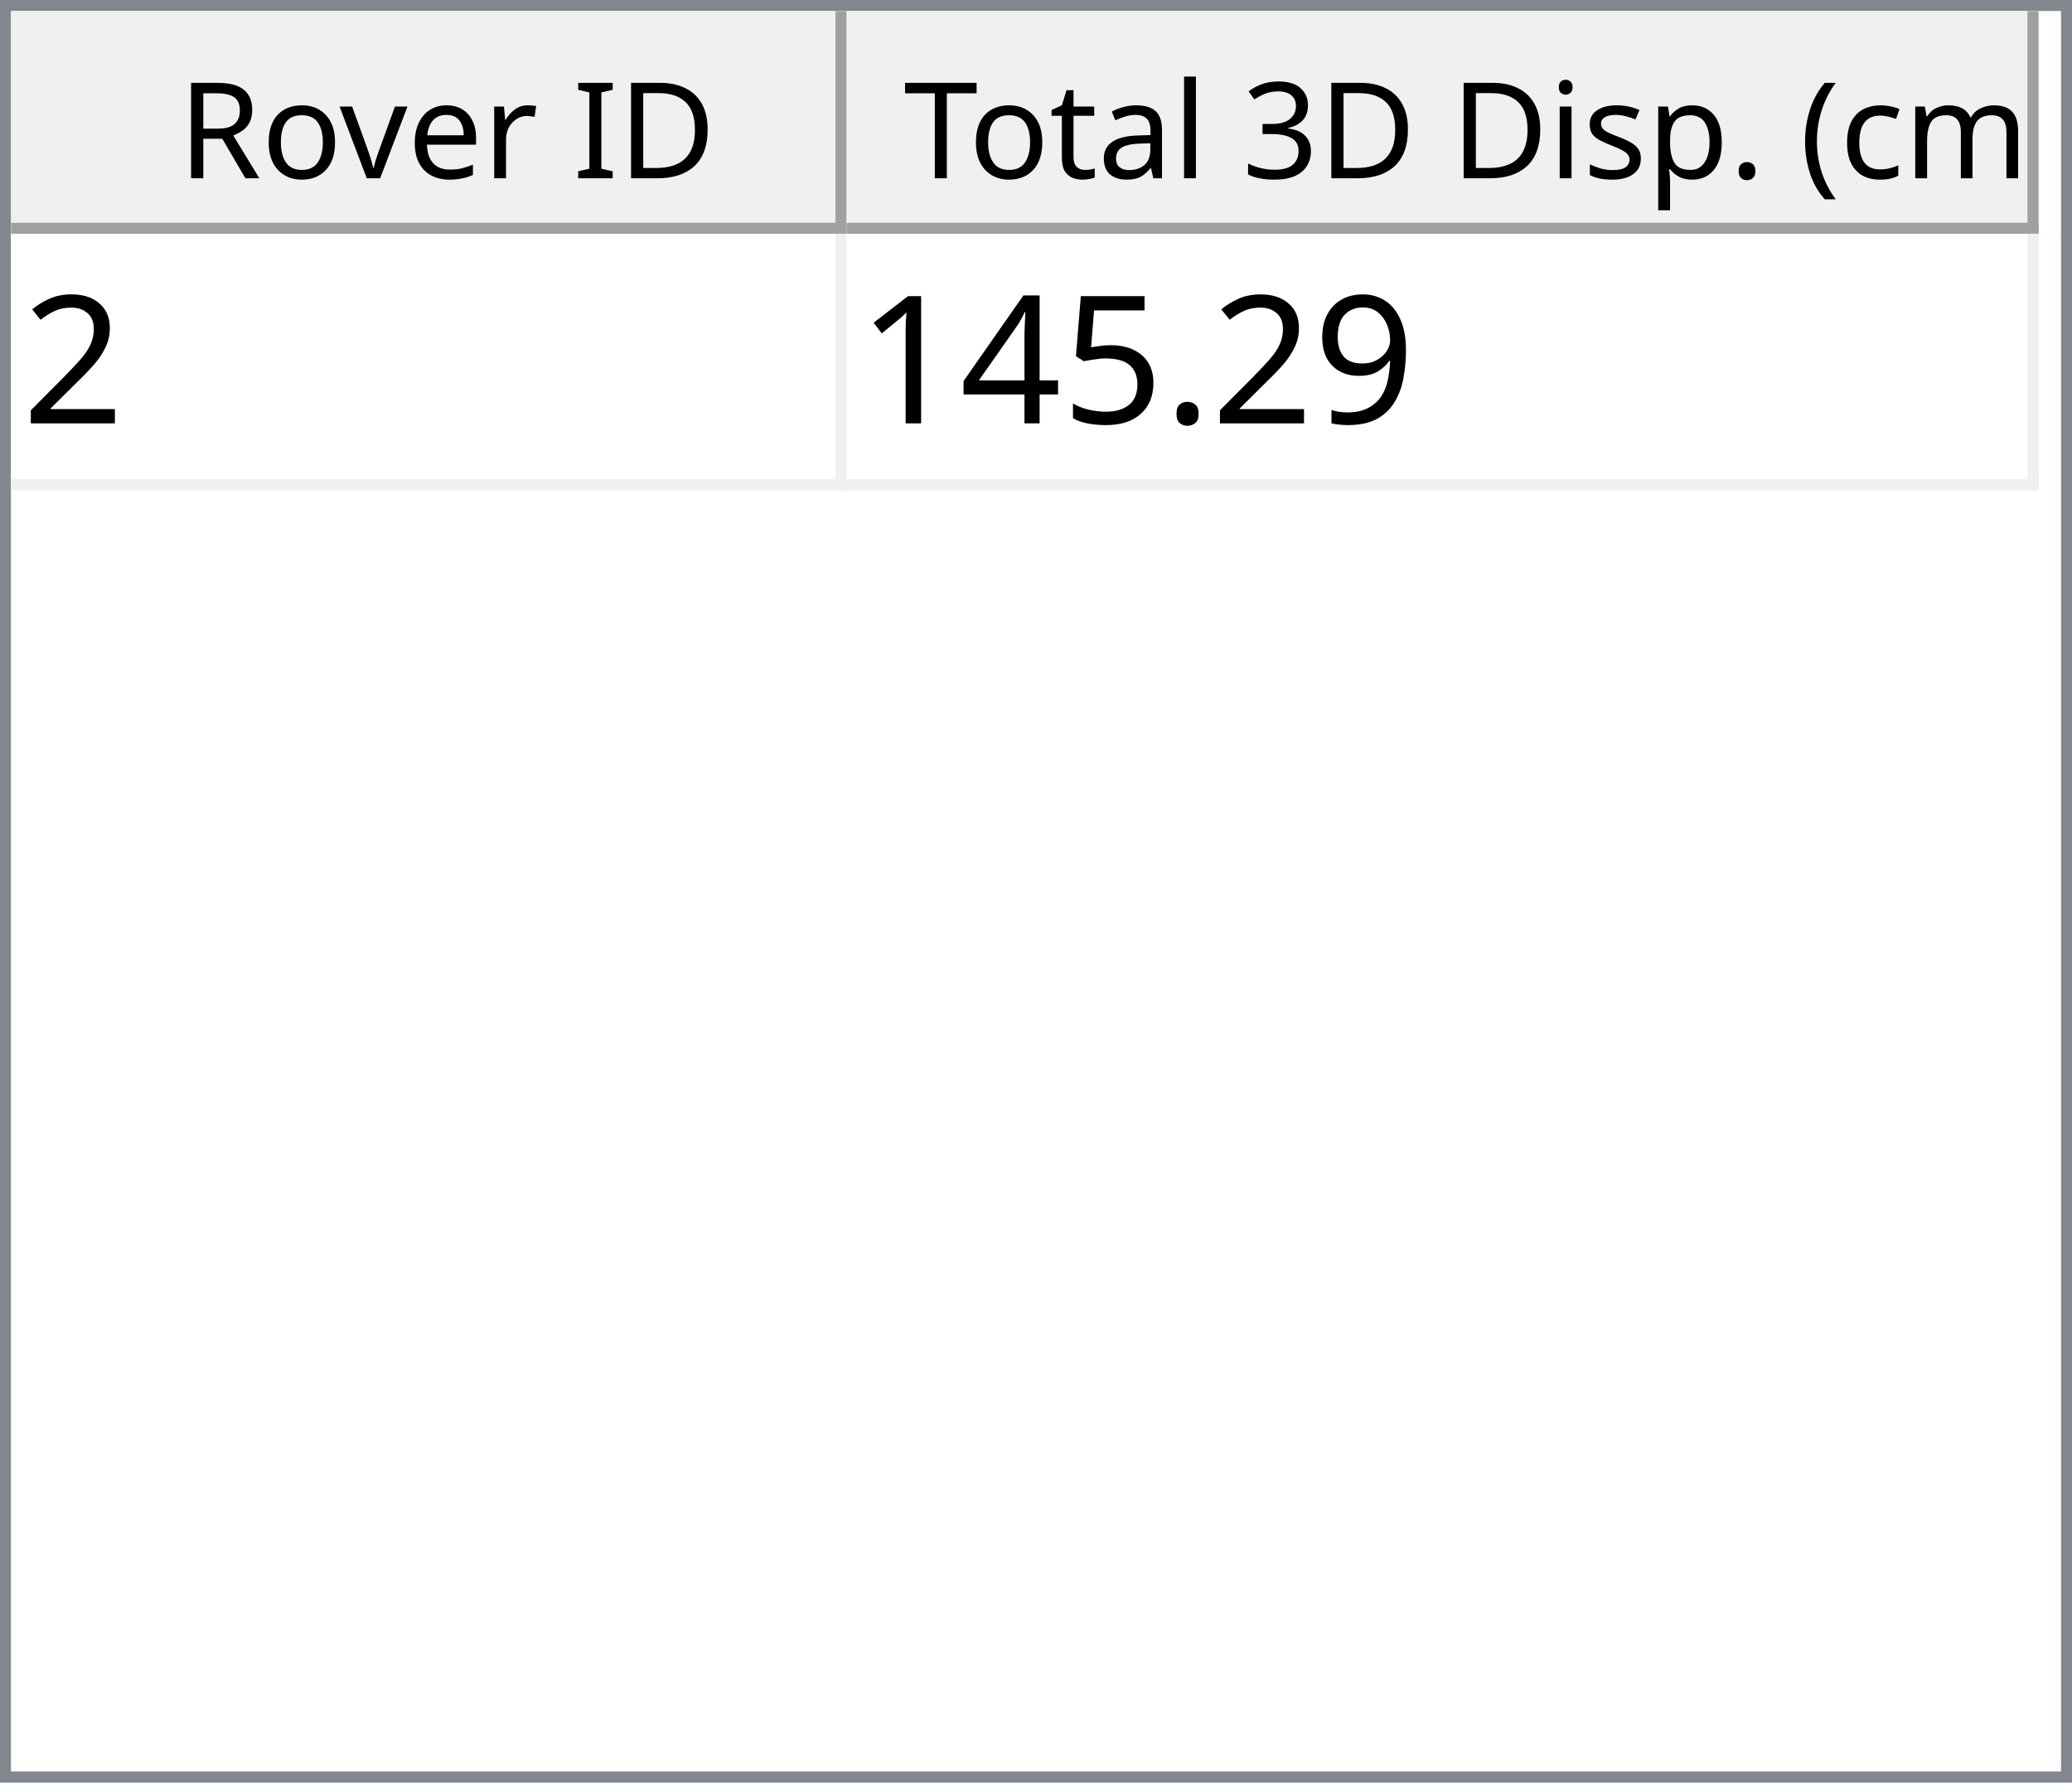
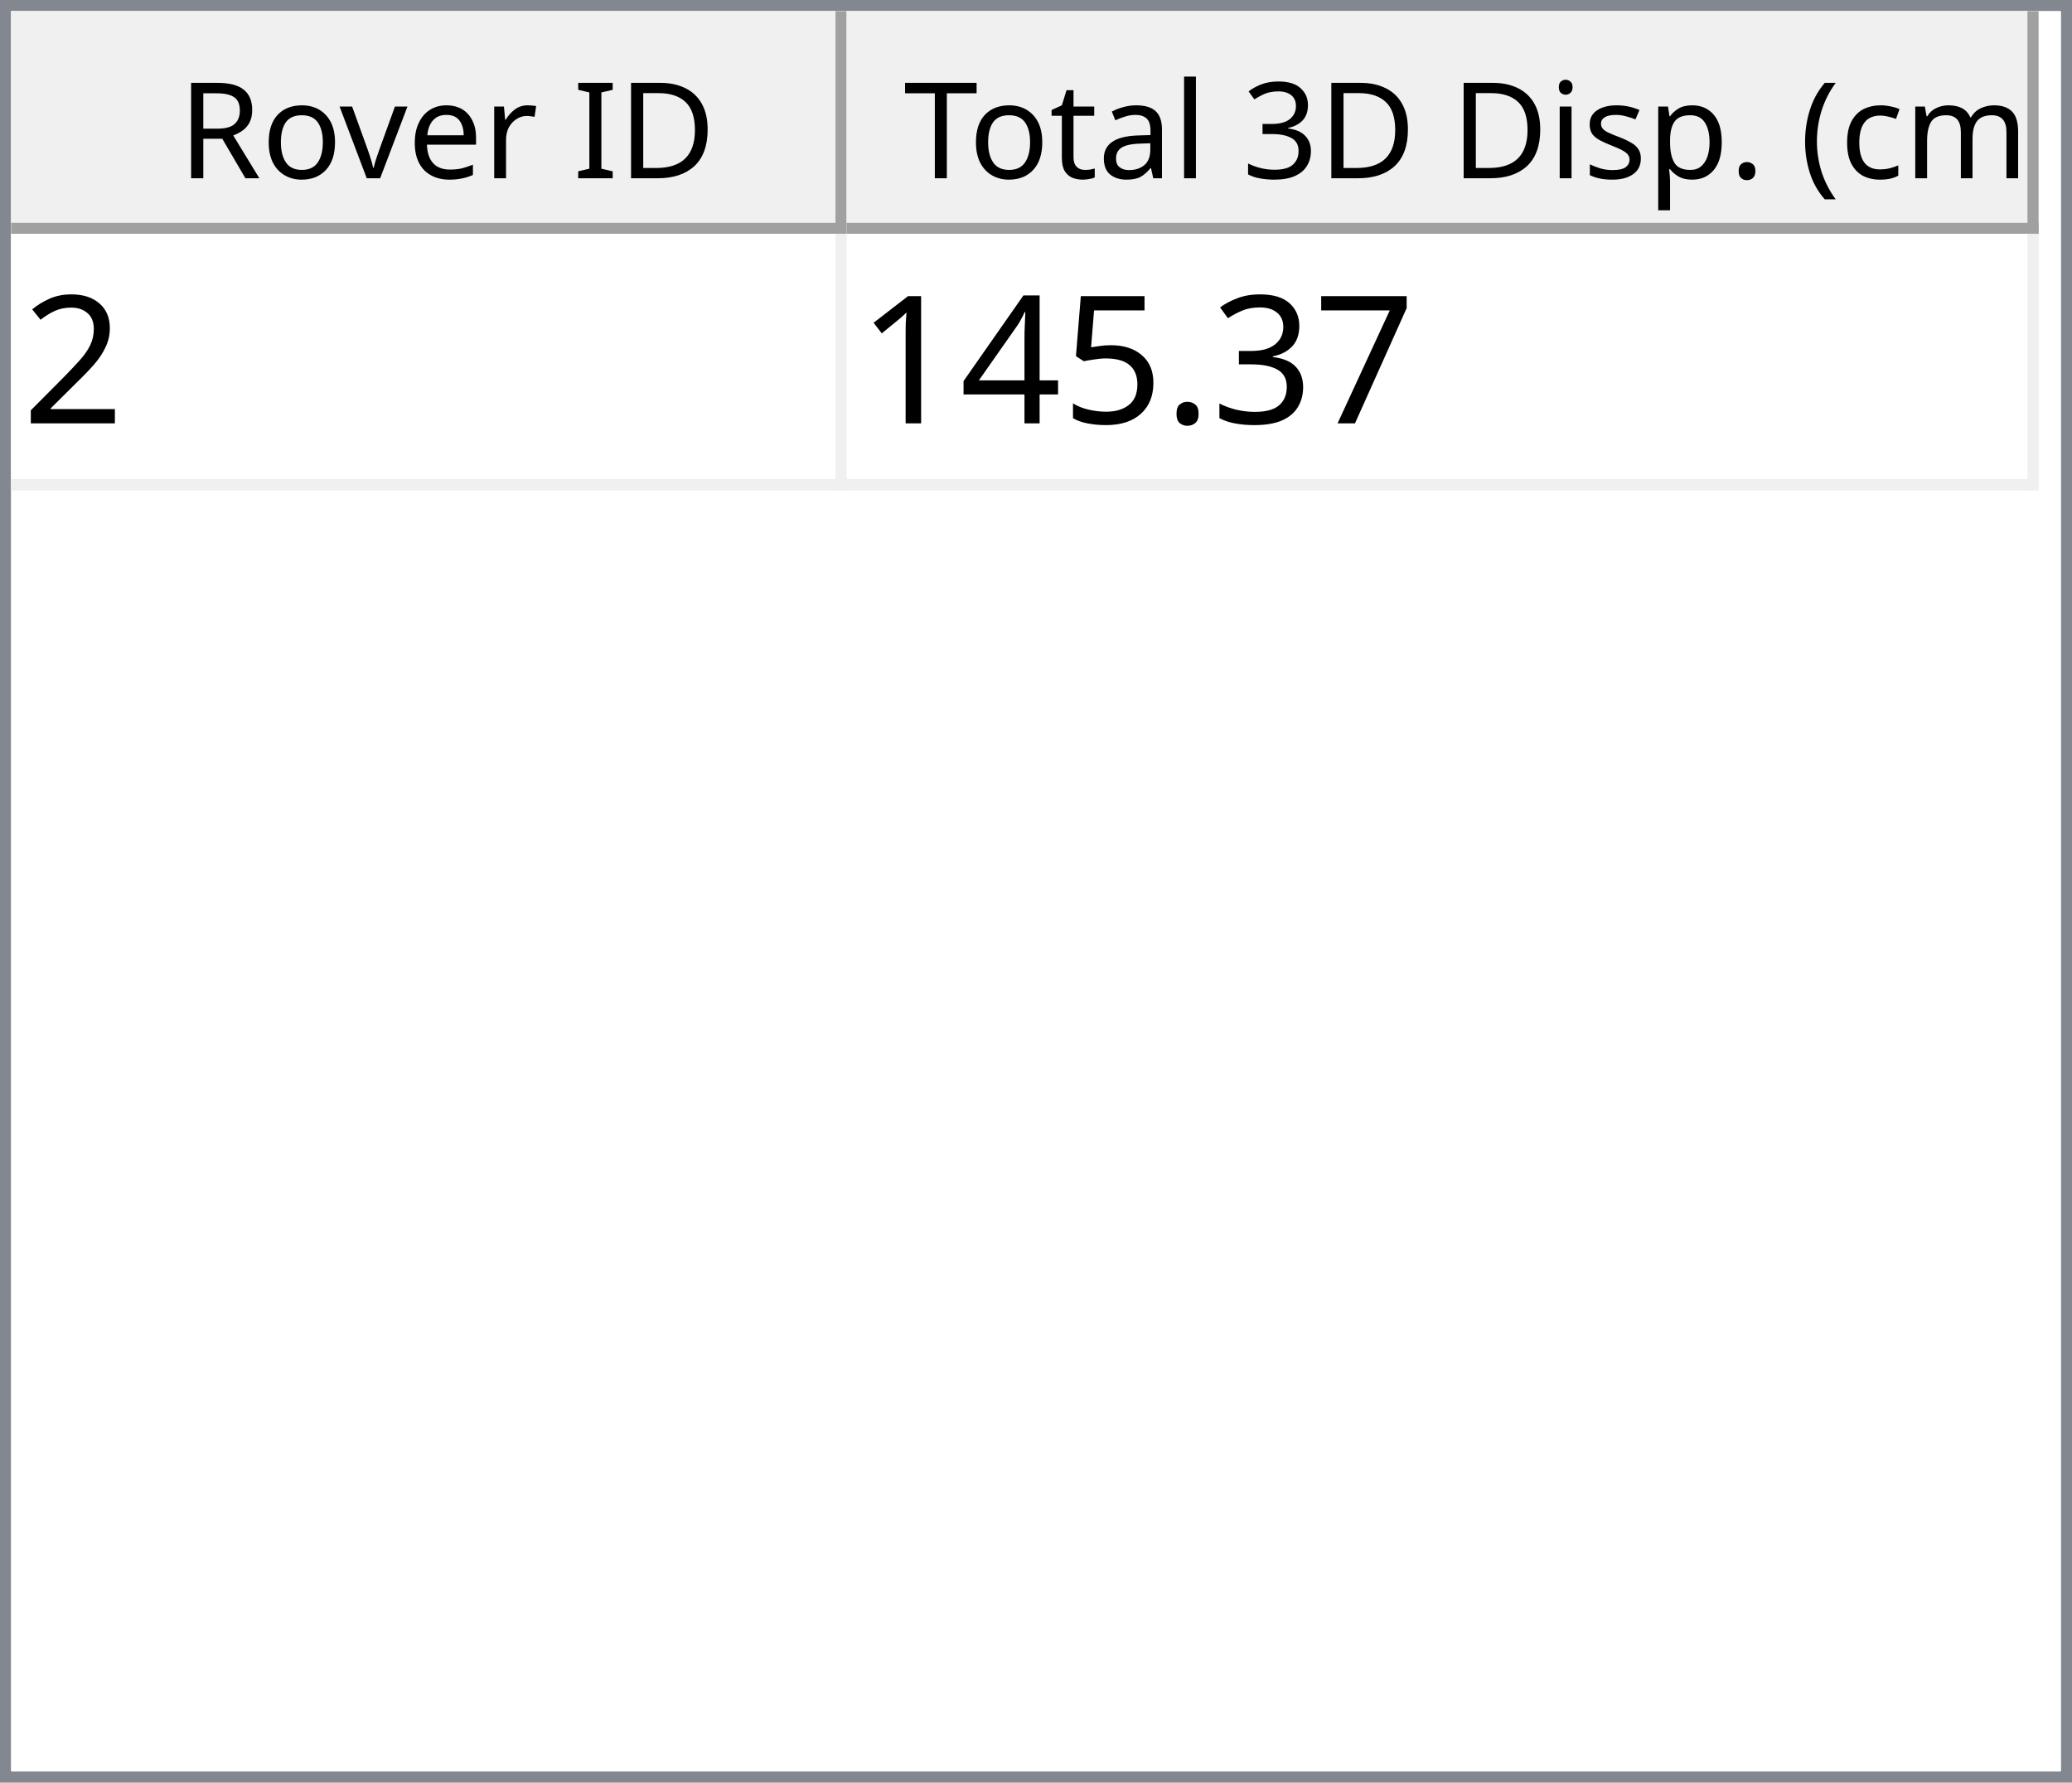
<svg xmlns="http://www.w3.org/2000/svg" style="fill-opacity:1; color-rendering:auto; color-interpolation:auto; text-rendering:auto; stroke:black; stroke-linecap:square; stroke-miterlimit:10; shape-rendering:auto; stroke-opacity:1; fill:black; stroke-dasharray:none; font-weight:normal; stroke-width:1; font-family:'Dialog'; font-style:normal; stroke-linejoin:miter; font-size:12px; stroke-dashoffset:0; image-rendering:auto;" width="186" height="160">
  <defs id="genericDefs" />
  <g>
    <defs id="defs1">
      <clipPath clipPathUnits="userSpaceOnUse" id="clipPath1">
        <path d="M0 0 L186 0 L186 160 L0 160 L0 0 Z" />
      </clipPath>
      <clipPath clipPathUnits="userSpaceOnUse" id="clipPath2">
        <path d="M0 0 L0 160 L186 160 L186 0 Z" />
      </clipPath>
      <clipPath clipPathUnits="userSpaceOnUse" id="clipPath3">
        <path d="M0 0 L0 20 L184 20 L184 0 Z" />
      </clipPath>
      <clipPath clipPathUnits="userSpaceOnUse" id="clipPath4">
        <path d="M0 0 L0 20 L75 20 L75 0 Z" />
      </clipPath>
      <clipPath clipPathUnits="userSpaceOnUse" id="clipPath5">
        <path d="M1 1 L1 19 L74 19 L74 1 Z" />
      </clipPath>
      <clipPath clipPathUnits="userSpaceOnUse" id="clipPath6">
        <path d="M0 0 L0 18 L73 18 L73 0 Z" />
      </clipPath>
      <clipPath clipPathUnits="userSpaceOnUse" id="clipPath7">
        <path d="M-0.5 -0.5 L-0.5 19.5 L74.5 19.5 L74.5 -0.5 Z" />
      </clipPath>
      <clipPath clipPathUnits="userSpaceOnUse" id="clipPath8">
        <path d="M0 0 L0 20 L107 20 L107 0 Z" />
      </clipPath>
      <clipPath clipPathUnits="userSpaceOnUse" id="clipPath9">
        <path d="M1 1 L1 19 L106 19 L106 1 Z" />
      </clipPath>
      <clipPath clipPathUnits="userSpaceOnUse" id="clipPath10">
        <path d="M0 0 L0 18 L105 18 L105 0 Z" />
      </clipPath>
      <clipPath clipPathUnits="userSpaceOnUse" id="clipPath11">
        <path d="M-0.5 -0.5 L-0.5 19.5 L106.5 19.5 L106.5 -0.5 Z" />
      </clipPath>
      <clipPath clipPathUnits="userSpaceOnUse" id="clipPath12">
        <path d="M0 0 L0 138 L184 138 L184 0 Z" />
      </clipPath>
      <clipPath clipPathUnits="userSpaceOnUse" id="clipPath13">
        <path d="M0 0 L0 23 L182 23 L182 0 Z" />
      </clipPath>
      <clipPath clipPathUnits="userSpaceOnUse" id="clipPath14">
        <path d="M-0.5 -0.5 L-0.5 22.5 L181.5 22.5 L181.5 -0.5 Z" />
      </clipPath>
      <clipPath clipPathUnits="userSpaceOnUse" id="clipPath15">
        <path d="M0 0 L0 22 L74 22 L74 0 Z" />
      </clipPath>
      <clipPath clipPathUnits="userSpaceOnUse" id="clipPath16">
        <path d="M0 0 L0 22 L106 22 L106 0 Z" />
      </clipPath>
      <font horiz-adv-x="64.551" id="font1">
        <font-face ascent="107.91" descent="25.098" units-per-em="100" style="font-style:normal; font-family:Segoe UI; font-weight:normal;" />
        <missing-glyph horiz-adv-x="64.551" d="M8.109 0 L8.109 68.266 L56.453 68.266 L56.453 0 L8.109 0 ZM15.328 7.234 L49.219 7.234 L49.219 61.031 L15.328 61.031 L15.328 7.234 Z" />
        <glyph unicode="D" horiz-adv-x="70.117" d="M9.188 0 L9.188 70.016 L28.516 70.016 Q65.531 70.016 65.531 35.891 Q65.531 19.672 55.25 9.836 Q44.969 0 27.734 0 L9.188 0 ZM17.391 62.594 L17.391 7.422 L27.828 7.422 Q41.609 7.422 49.273 14.797 Q56.938 22.172 56.938 35.688 Q56.938 62.594 28.328 62.594 L17.391 62.594 Z" />
        <glyph unicode="I" horiz-adv-x="26.611" d="M17.391 0 L9.188 0 L9.188 70.016 L17.391 70.016 L17.391 0 Z" />
        <glyph unicode=" " horiz-adv-x="27.393" d="" />
        <glyph unicode="r" horiz-adv-x="34.766" d="M34.188 41.891 Q32.078 43.5 28.125 43.5 Q23 43.5 19.555 38.672 Q16.109 33.844 16.109 25.484 L16.109 0 L8.109 0 L8.109 50 L16.109 50 L16.109 39.703 L16.312 39.703 Q18.016 44.969 21.531 47.922 Q25.047 50.875 29.391 50.875 Q32.516 50.875 34.188 50.203 L34.188 41.891 Z" />
        <glyph unicode="e" horiz-adv-x="52.295" d="M48.297 23 L12.984 23 Q13.188 14.656 17.484 10.109 Q21.781 5.562 29.297 5.562 Q37.75 5.562 44.828 11.141 L44.828 3.609 Q38.234 -1.172 27.391 -1.172 Q16.797 -1.172 10.742 5.641 Q4.688 12.453 4.688 24.812 Q4.688 36.469 11.305 43.82 Q17.922 51.172 27.734 51.172 Q37.547 51.172 42.922 44.828 Q48.297 38.484 48.297 27.203 L48.297 23 ZM40.094 29.781 Q40.047 36.719 36.75 40.578 Q33.453 44.438 27.594 44.438 Q21.922 44.438 17.969 40.383 Q14.016 36.328 13.094 29.781 L40.094 29.781 Z" />
        <glyph unicode="v" horiz-adv-x="47.9" d="M47.406 50 L27.484 0 L19.625 0 L0.688 50 L9.469 50 L22.172 13.672 Q23.578 9.672 23.922 6.688 L24.125 6.688 Q24.609 10.453 25.688 13.484 L38.969 50 L47.406 50 Z" />
        <glyph unicode="o" horiz-adv-x="58.594" d="M29 -1.172 Q17.922 -1.172 11.305 5.836 Q4.688 12.844 4.688 24.422 Q4.688 37.016 11.57 44.094 Q18.453 51.172 30.172 51.172 Q41.359 51.172 47.633 44.289 Q53.906 37.406 53.906 25.203 Q53.906 13.234 47.141 6.031 Q40.375 -1.172 29 -1.172 ZM29.594 44.438 Q21.875 44.438 17.383 39.188 Q12.891 33.938 12.891 24.703 Q12.891 15.828 17.43 10.695 Q21.969 5.562 29.594 5.562 Q37.359 5.562 41.531 10.594 Q45.703 15.625 45.703 24.906 Q45.703 34.281 41.531 39.359 Q37.359 44.438 29.594 44.438 Z" />
        <glyph unicode="R" horiz-adv-x="59.814" d="M59.375 0 L49.609 0 L37.891 19.625 Q36.281 22.359 34.766 24.289 Q33.25 26.219 31.664 27.438 Q30.078 28.656 28.25 29.219 Q26.422 29.781 24.125 29.781 L17.391 29.781 L17.391 0 L9.188 0 L9.188 70.016 L30.078 70.016 Q34.672 70.016 38.555 68.867 Q42.438 67.719 45.289 65.375 Q48.141 63.031 49.758 59.547 Q51.375 56.062 51.375 51.375 Q51.375 47.703 50.273 44.656 Q49.172 41.609 47.148 39.211 Q45.125 36.812 42.266 35.133 Q39.406 33.453 35.844 32.516 L35.844 32.328 Q37.594 31.547 38.891 30.547 Q40.188 29.547 41.359 28.18 Q42.531 26.812 43.68 25.078 Q44.828 23.344 46.234 21.047 L59.375 0 ZM17.391 62.594 L17.391 37.203 L28.516 37.203 Q31.594 37.203 34.203 38.133 Q36.812 39.062 38.719 40.797 Q40.625 42.531 41.703 45.047 Q42.781 47.562 42.781 50.688 Q42.781 56.297 39.141 59.445 Q35.5 62.594 28.609 62.594 L17.391 62.594 Z" />
        <glyph unicode=")" horiz-adv-x="30.176" d="M8.297 -15.922 L1.172 -15.922 Q16.406 2.344 16.406 26.812 Q16.406 51.469 1.078 70.016 L8.297 70.016 Q23.531 52.156 23.531 26.703 Q23.531 1.375 8.297 -15.922 Z" />
        <glyph unicode="m" horiz-adv-x="86.133" d="M79.109 0 L71.094 0 L71.094 28.719 Q71.094 37.016 68.531 40.727 Q65.969 44.438 59.906 44.438 Q54.781 44.438 51.195 39.75 Q47.609 35.062 47.609 28.516 L47.609 0 L39.594 0 L39.594 29.688 Q39.594 44.438 28.219 44.438 Q22.953 44.438 19.531 40.016 Q16.109 35.594 16.109 28.516 L16.109 0 L8.109 0 L8.109 50 L16.109 50 L16.109 42.094 L16.312 42.094 Q21.625 51.172 31.844 51.172 Q36.969 51.172 40.773 48.312 Q44.578 45.453 46 40.828 Q51.562 51.172 62.594 51.172 Q79.109 51.172 79.109 30.812 L79.109 0 Z" />
        <glyph unicode="c" horiz-adv-x="46.191" d="M42.188 2.297 Q36.422 -1.172 28.516 -1.172 Q17.828 -1.172 11.258 5.789 Q4.688 12.75 4.688 23.828 Q4.688 36.188 11.766 43.68 Q18.844 51.172 30.672 51.172 Q37.25 51.172 42.281 48.734 L42.281 40.531 Q36.719 44.438 30.375 44.438 Q22.703 44.438 17.797 38.945 Q12.891 33.453 12.891 24.516 Q12.891 15.719 17.508 10.641 Q22.125 5.562 29.891 5.562 Q36.422 5.562 42.188 9.906 L42.188 2.297 Z" />
        <glyph unicode="(" horiz-adv-x="30.176" d="M29.109 -15.922 L21.969 -15.922 Q6.844 1.375 6.844 26.703 Q6.844 52.156 21.969 70.016 L29.203 70.016 Q13.875 51.469 13.875 26.812 Q13.875 2.344 29.109 -15.922 Z" />
        <glyph unicode="." horiz-adv-x="21.68" d="M10.891 -1.078 Q8.641 -1.078 7.055 0.539 Q5.469 2.156 5.469 4.391 Q5.469 6.641 7.055 8.273 Q8.641 9.906 10.891 9.906 Q13.188 9.906 14.797 8.273 Q16.406 6.641 16.406 4.391 Q16.406 2.156 14.797 0.539 Q13.188 -1.078 10.891 -1.078 Z" />
        <glyph unicode="p" horiz-adv-x="58.789" d="M16.312 7.234 L16.109 7.234 L16.109 -23 L8.109 -23 L8.109 50 L16.109 50 L16.109 41.219 L16.312 41.219 Q22.219 51.172 33.594 51.172 Q43.266 51.172 48.688 44.461 Q54.109 37.75 54.109 26.469 Q54.109 13.922 48 6.375 Q41.891 -1.172 31.297 -1.172 Q21.578 -1.172 16.312 7.234 ZM16.109 27.391 L16.109 20.406 Q16.109 14.203 20.141 9.883 Q24.172 5.562 30.375 5.562 Q37.641 5.562 41.773 11.133 Q45.906 16.703 45.906 26.609 Q45.906 34.969 42.047 39.703 Q38.188 44.438 31.594 44.438 Q24.609 44.438 20.359 39.578 Q16.109 34.719 16.109 27.391 Z" />
        <glyph unicode="s" horiz-adv-x="42.432" d="M5.078 1.812 L5.078 10.406 Q11.625 5.562 19.484 5.562 Q30.031 5.562 30.031 12.594 Q30.031 14.594 29.125 15.992 Q28.219 17.391 26.68 18.461 Q25.141 19.531 23.07 20.383 Q21 21.234 18.609 22.172 Q15.281 23.484 12.766 24.828 Q10.25 26.172 8.57 27.859 Q6.891 29.547 6.031 31.695 Q5.172 33.844 5.172 36.719 Q5.172 40.234 6.789 42.945 Q8.406 45.656 11.086 47.484 Q13.766 49.312 17.211 50.242 Q20.656 51.172 24.312 51.172 Q30.812 51.172 35.938 48.922 L35.938 40.828 Q30.422 44.438 23.25 44.438 Q21 44.438 19.195 43.922 Q17.391 43.406 16.094 42.477 Q14.797 41.547 14.086 40.258 Q13.375 38.969 13.375 37.406 Q13.375 35.453 14.086 34.133 Q14.797 32.812 16.164 31.789 Q17.531 30.766 19.484 29.938 Q21.438 29.109 23.922 28.125 Q27.25 26.859 29.883 25.516 Q32.516 24.172 34.375 22.484 Q36.234 20.797 37.234 18.602 Q38.234 16.406 38.234 13.375 Q38.234 9.672 36.602 6.938 Q34.969 4.203 32.234 2.398 Q29.5 0.594 25.93 -0.289 Q22.359 -1.172 18.453 -1.172 Q10.75 -1.172 5.078 1.812 Z" />
        <glyph unicode="i" horiz-adv-x="24.219" d="M12.203 62.703 Q10.062 62.703 8.547 64.164 Q7.031 65.625 7.031 67.875 Q7.031 70.125 8.547 71.609 Q10.062 73.094 12.203 73.094 Q14.406 73.094 15.945 71.609 Q17.484 70.125 17.484 67.875 Q17.484 65.719 15.945 64.211 Q14.406 62.703 12.203 62.703 ZM16.109 0 L8.109 0 L8.109 50 L16.109 50 L16.109 0 Z" />
        <glyph unicode="3" horiz-adv-x="53.906" d="M46.531 19.828 Q46.531 15.094 44.75 11.211 Q42.969 7.328 39.719 4.57 Q36.469 1.812 31.93 0.297 Q27.391 -1.219 21.922 -1.219 Q11.922 -1.219 6 2.594 L6 11.188 Q13.094 5.609 22.219 5.609 Q25.875 5.609 28.828 6.539 Q31.781 7.469 33.906 9.227 Q36.031 10.984 37.18 13.477 Q38.328 15.969 38.328 19.094 Q38.328 32.812 18.797 32.812 L12.984 32.812 L12.984 39.594 L18.5 39.594 Q35.797 39.594 35.797 52.484 Q35.797 64.406 22.609 64.406 Q15.188 64.406 8.688 59.422 L8.688 67.188 Q15.375 71.188 24.609 71.188 Q29 71.188 32.57 69.969 Q36.141 68.75 38.68 66.555 Q41.219 64.359 42.609 61.281 Q44 58.203 44 54.5 Q44 40.672 30.031 36.719 L30.031 36.531 Q33.594 36.141 36.625 34.797 Q39.656 33.453 41.852 31.305 Q44.047 29.156 45.289 26.25 Q46.531 23.344 46.531 19.828 Z" />
        <glyph unicode="l" horiz-adv-x="24.219" d="M16.109 0 L8.109 0 L8.109 74.031 L16.109 74.031 L16.109 0 Z" />
        <glyph unicode="a" horiz-adv-x="50.879" d="M43.891 0 L35.891 0 L35.891 7.812 L35.688 7.812 Q30.469 -1.172 20.312 -1.172 Q12.844 -1.172 8.617 2.781 Q4.391 6.734 4.391 13.281 Q4.391 27.297 20.906 29.594 L35.891 31.688 Q35.891 44.438 25.594 44.438 Q16.547 44.438 9.281 38.281 L9.281 46.484 Q16.656 51.172 26.266 51.172 Q43.891 51.172 43.891 32.516 L43.891 0 ZM35.891 25.297 L23.828 23.641 Q18.266 22.859 15.43 20.875 Q12.594 18.891 12.594 13.875 Q12.594 10.203 15.211 7.883 Q17.828 5.562 22.172 5.562 Q28.125 5.562 32.008 9.742 Q35.891 13.922 35.891 20.312 L35.891 25.297 Z" />
        <glyph unicode="t" horiz-adv-x="33.887" d="M31.297 0.484 Q28.469 -1.078 23.828 -1.078 Q10.688 -1.078 10.688 13.578 L10.688 43.172 L2.094 43.172 L2.094 50 L10.688 50 L10.688 62.203 L18.703 64.797 L18.703 50 L31.297 50 L31.297 43.172 L18.703 43.172 L18.703 14.984 Q18.703 9.969 20.414 7.82 Q22.125 5.672 26.078 5.672 Q29.109 5.672 31.297 7.328 L31.297 0.484 Z" />
        <glyph unicode="T" horiz-adv-x="52.393" d="M50.594 62.594 L30.375 62.594 L30.375 0 L22.172 0 L22.172 62.594 L2 62.594 L2 70.016 L50.594 70.016 L50.594 62.594 Z" />
      </font>
      <font horiz-adv-x="75.0" id="font2">
        <font-face ascent="100.537" descent="21.973" units-per-em="100" style="font-style:normal; font-family:sans-serif; font-weight:normal;" />
        <missing-glyph horiz-adv-x="75.0" d="M12.5 0 L12.5 62.5 L62.5 62.5 L62.5 0 L12.5 0 ZM14.062 1.562 L60.938 1.562 L60.938 60.938 L14.062 60.938 L14.062 1.562 Z" />
        <glyph unicode="2" horiz-adv-x="55.615" d="M50.344 8.453 L50.344 0 L3.031 0 Q2.938 3.172 4.047 6.109 Q5.859 10.938 9.836 15.625 Q13.812 20.312 21.344 26.469 Q33.016 36.031 37.117 41.625 Q41.219 47.219 41.219 52.203 Q41.219 57.422 37.477 61.008 Q33.734 64.594 27.734 64.594 Q21.391 64.594 17.578 60.789 Q13.766 56.984 13.719 50.25 L4.688 51.172 Q5.609 61.281 11.664 66.578 Q17.719 71.875 27.938 71.875 Q38.234 71.875 44.242 66.164 Q50.25 60.453 50.25 52 Q50.25 47.703 48.492 43.555 Q46.734 39.406 42.656 34.812 Q38.578 30.219 29.109 22.219 Q21.188 15.578 18.945 13.211 Q16.703 10.844 15.234 8.453 L50.344 8.453 Z" />
-         <glyph unicode="9" horiz-adv-x="55.615" d="M5.469 16.547 L13.922 17.328 Q14.984 11.375 18.016 8.688 Q21.047 6 25.781 6 Q29.828 6 32.883 7.859 Q35.938 9.719 37.891 12.82 Q39.844 15.922 41.164 21.195 Q42.484 26.469 42.484 31.938 Q42.484 32.516 42.438 33.688 Q39.797 29.5 35.234 26.883 Q30.672 24.266 25.344 24.266 Q16.453 24.266 10.305 30.711 Q4.156 37.156 4.156 47.703 Q4.156 58.594 10.578 65.234 Q17 71.875 26.656 71.875 Q33.641 71.875 39.43 68.117 Q45.219 64.359 48.219 57.398 Q51.219 50.438 51.219 37.25 Q51.219 23.531 48.242 15.406 Q45.266 7.281 39.383 3.031 Q33.5 -1.219 25.594 -1.219 Q17.188 -1.219 11.867 3.445 Q6.547 8.109 5.469 16.547 ZM41.453 48.141 Q41.453 55.719 37.43 60.156 Q33.406 64.594 27.734 64.594 Q21.875 64.594 17.531 59.812 Q13.188 55.031 13.188 47.406 Q13.188 40.578 17.312 36.305 Q21.438 32.031 27.484 32.031 Q33.594 32.031 37.523 36.305 Q41.453 40.578 41.453 48.141 Z" />
+         <glyph unicode="7" horiz-adv-x="55.615" d="M4.734 62.203 L4.734 70.656 L51.078 70.656 L51.078 63.812 Q44.234 56.547 37.523 44.484 Q30.812 32.422 27.156 19.672 Q24.516 10.688 23.781 0 L14.75 0 Q14.891 8.453 18.062 20.414 Q21.234 32.375 27.172 43.484 Q33.109 54.594 39.797 62.203 L4.734 62.203 Z" />
+         <glyph unicode="3" horiz-adv-x="55.615" d="M4.203 18.891 L12.984 20.062 Q14.5 12.594 18.141 9.297 Q21.781 6 27 6 Q33.203 6 37.477 10.297 Q41.75 14.594 41.75 20.953 Q41.75 27 37.797 30.93 Q33.844 34.859 27.734 34.859 Q25.25 34.859 21.531 33.891 L22.516 41.609 Q23.391 41.5 23.922 41.5 Q29.547 41.5 34.039 44.43 Q38.531 47.359 38.531 53.469 Q38.531 58.297 35.258 61.477 Q31.984 64.656 26.812 64.656 Q21.688 64.656 18.266 61.43 Q14.844 58.203 13.875 51.766 L5.078 53.328 Q6.688 62.156 12.398 67.016 Q18.109 71.875 26.609 71.875 Q32.469 71.875 37.398 69.359 Q42.328 66.844 44.945 62.5 Q47.562 58.156 47.562 53.266 Q47.562 48.641 45.07 44.828 Q42.578 41.016 37.703 38.766 Q44.047 37.312 47.562 32.695 Q51.078 28.078 51.078 21.141 Q51.078 11.766 44.242 5.25 Q37.406 -1.266 26.953 -1.266 Q17.531 -1.266 11.305 4.352 Q5.078 9.969 4.203 18.891 Z" />
        <glyph unicode="." horiz-adv-x="27.783" d="M9.078 0 L9.078 10.016 L19.094 10.016 L19.094 0 L9.078 0 Z" />
        <glyph unicode="5" horiz-adv-x="55.615" d="M4.156 18.75 L13.375 19.531 Q14.406 12.797 18.141 9.398 Q21.875 6 27.156 6 Q33.5 6 37.891 10.789 Q42.281 15.578 42.281 23.484 Q42.281 31 38.062 35.352 Q33.844 39.703 27 39.703 Q22.75 39.703 19.336 37.773 Q15.922 35.844 13.969 32.766 L5.719 33.844 L12.641 70.609 L48.25 70.609 L48.25 62.203 L19.672 62.203 L15.828 42.969 Q22.266 47.469 29.344 47.469 Q38.719 47.469 45.164 40.969 Q51.609 34.469 51.609 24.266 Q51.609 14.547 45.953 7.469 Q39.062 -1.219 27.156 -1.219 Q17.391 -1.219 11.211 4.25 Q5.031 9.719 4.156 18.75 Z" />
        <glyph unicode="4" horiz-adv-x="55.615" d="M32.328 0 L32.328 17.141 L1.266 17.141 L1.266 25.203 L33.938 71.578 L41.109 71.578 L41.109 25.203 L50.781 25.203 L50.781 17.141 L41.109 17.141 L41.109 0 L32.328 0 ZM32.328 25.203 L32.328 57.469 L9.906 25.203 L32.328 25.203 Z" />
        <glyph unicode="1" horiz-adv-x="55.615" d="M37.25 0 L28.469 0 L28.469 56 Q25.297 52.984 20.141 49.953 Q14.984 46.922 10.891 45.406 L10.891 53.906 Q18.266 57.375 23.781 62.305 Q29.297 67.234 31.594 71.875 L37.25 71.875 L37.25 0 Z" />
      </font>
    </defs>
    <g style="fill:white; stroke:white;">
      <rect x="0" y="0" width="186" style="clip-path:url(#clipPath1); stroke:none;" height="160" />
    </g>
    <g style="fill:white; text-rendering:optimizeSpeed; color-rendering:optimizeSpeed; image-rendering:optimizeSpeed; shape-rendering:crispEdges; stroke:white; color-interpolation:sRGB;">
      <rect x="0" width="186" height="160" y="0" style="stroke:none;" />
      <path style="stroke:none;" d="M0 160 L186 160 L186 0 L0 0 Z" />
    </g>
    <g style="fill:rgb(240,240,240); font-family:'Segoe UI'; stroke:rgb(240,240,240);">
      <rect x="0" y="0" width="186" style="clip-path:url(#clipPath2); stroke:none;" height="160" />
    </g>
    <g style="fill:rgb(130,135,144); font-family:'Segoe UI'; stroke:rgb(130,135,144);">
      <path d="M0 0 L186 0 L186 160 L0 160 L0 0 ZM1 1 L185 1 L185 159 L1 159 L1 1 Z" style="fill-rule:evenodd; clip-path:url(#clipPath2); stroke:none;" />
    </g>
    <g style="fill:white; font-family:'Segoe UI'; stroke:white;" transform="translate(1,1)">
      <rect x="0" y="0" width="184" style="clip-path:url(#clipPath3); stroke:none;" height="20" />
    </g>
    <g style="fill:rgb(240,240,240); font-family:'Segoe UI'; stroke:rgb(240,240,240);" transform="translate(1,1)">
      <rect x="0" y="0" width="75" style="clip-path:url(#clipPath4); stroke:none;" height="20" />
    </g>
    <g style="font-family:'Segoe UI';" transform="translate(2,2)">
      <text x="14" xml:space="preserve" y="14" style="clip-path:url(#clipPath6); stroke:none;">Rover ID</text>
    </g>
    <g style="fill:rgb(160,160,160); font-family:'Segoe UI'; stroke:rgb(160,160,160); stroke-linejoin:bevel;" transform="translate(1.5,1.5)">
      <line x1="74" x2="74" y1="0" style="fill:none; clip-path:url(#clipPath7);" y2="19" />
    </g>
    <g style="fill:rgb(160,160,160); font-family:'Segoe UI'; stroke:rgb(160,160,160); stroke-linejoin:bevel;" transform="matrix(1,0,0,1,1,1) translate(0.5,0.5)">
      <line x1="0" x2="74" y1="19" style="fill:none; clip-path:url(#clipPath7);" y2="19" />
    </g>
    <g style="fill:rgb(240,240,240); font-family:'Segoe UI'; stroke:rgb(240,240,240);" transform="translate(76,1)">
      <rect x="0" y="0" width="107" style="clip-path:url(#clipPath8); stroke:none;" height="20" />
    </g>
    <g style="font-family:'Segoe UI';" transform="translate(77,2)">
      <text x="1" xml:space="preserve" y="14" style="clip-path:url(#clipPath10); stroke:none;"> Total 3D Disp. (cm)</text>
    </g>
    <g style="fill:rgb(160,160,160); font-family:'Segoe UI'; stroke:rgb(160,160,160); stroke-linejoin:bevel;" transform="translate(76.5,1.5)">
      <line x1="106" x2="106" y1="0" style="fill:none; clip-path:url(#clipPath11);" y2="19" />
    </g>
    <g style="fill:rgb(160,160,160); font-family:'Segoe UI'; stroke:rgb(160,160,160); stroke-linejoin:bevel;" transform="matrix(1,0,0,1,76,1) translate(0.5,0.5)">
      <line x1="0" x2="106" y1="19" style="fill:none; clip-path:url(#clipPath11);" y2="19" />
    </g>
    <g style="fill:white; font-family:'Segoe UI'; stroke:white;" transform="translate(1,21)">
      <rect x="0" y="0" width="184" style="clip-path:url(#clipPath12); stroke:none;" height="138" />
    </g>
    <g style="fill:rgb(240,240,240); font-size:16px; font-family:sans-serif; stroke:rgb(240,240,240);" transform="translate(1,21)">
      <rect x="0" y="0" width="182" style="clip-path:url(#clipPath13); stroke:none;" height="23" />
      <line transform="translate(0.5,0.5)" x1="0" x2="181" y1="22" style="clip-path:url(#clipPath14); fill:none; stroke-linejoin:bevel;" y2="22" />
    </g>
    <g transform="matrix(1,0,0,1,1,21) translate(0.5,0.5)" style="fill:rgb(240,240,240); font-size:16px; font-family:sans-serif; stroke:rgb(240,240,240); stroke-linejoin:bevel;">
      <line x1="74" x2="74" y1="0" style="fill:none; clip-path:url(#clipPath14);" y2="22" />
    </g>
    <g transform="matrix(1,0,0,1,1,21) translate(0.5,0.5)" style="fill:rgb(240,240,240); font-size:16px; font-family:sans-serif; stroke:rgb(240,240,240); stroke-linejoin:bevel;">
      <line x1="181" x2="181" y1="0" style="fill:none; clip-path:url(#clipPath14);" y2="22" />
    </g>
    <g style="fill:white; font-size:16px; font-family:sans-serif; stroke:white;" transform="matrix(1,0,0,1,1,21)">
      <rect x="0" y="0" width="74" style="clip-path:url(#clipPath15); stroke:none;" height="22" />
      <text x="1" y="17" style="fill:black; clip-path:url(#clipPath15); stroke:none;" xml:space="preserve">2</text>
    </g>
    <g style="fill:white; font-size:16px; font-family:sans-serif; stroke:white;" transform="matrix(1,0,0,1,1,21) translate(75,0)">
      <rect x="0" y="0" width="106" style="clip-path:url(#clipPath16); stroke:none;" height="22" />
-       <text x="1" y="17" style="fill:black; clip-path:url(#clipPath16); stroke:none;" xml:space="preserve">145.29</text>
+       <text x="1" y="17" style="fill:black; clip-path:url(#clipPath16); stroke:none;" xml:space="preserve">145.37</text>
    </g>
  </g>
</svg>
